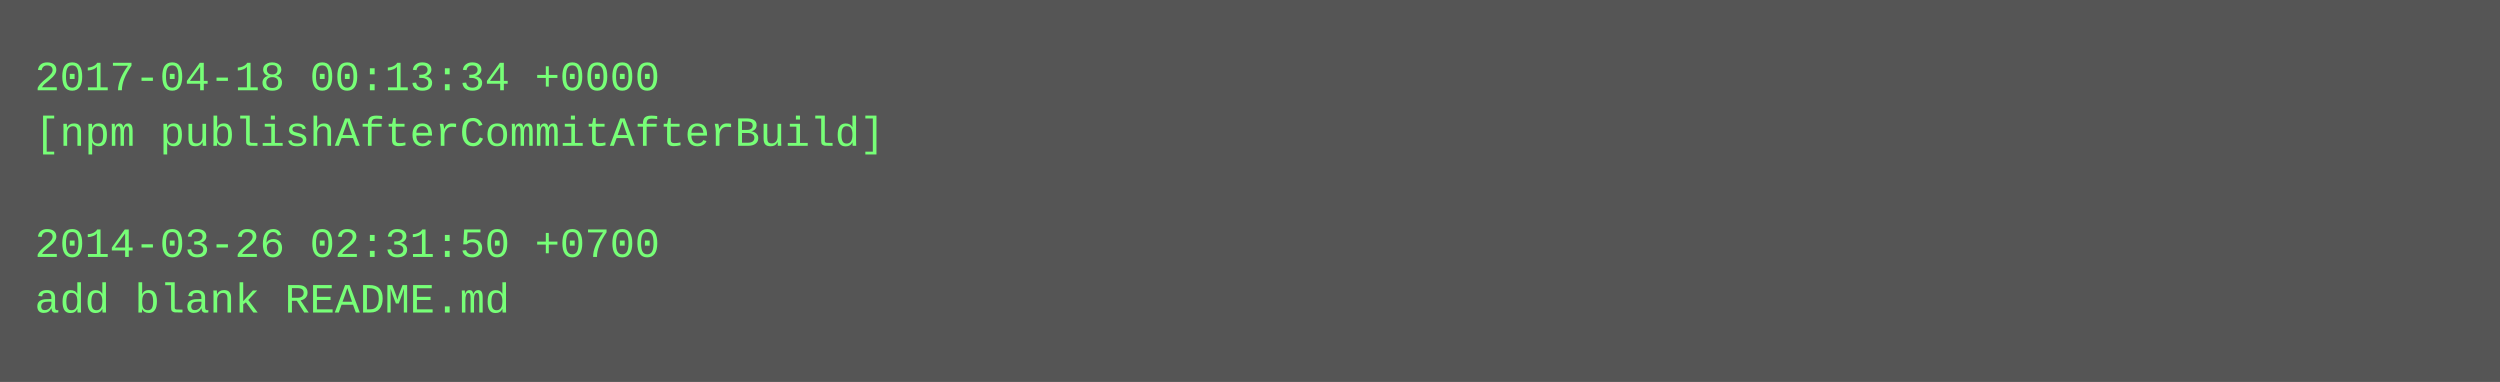
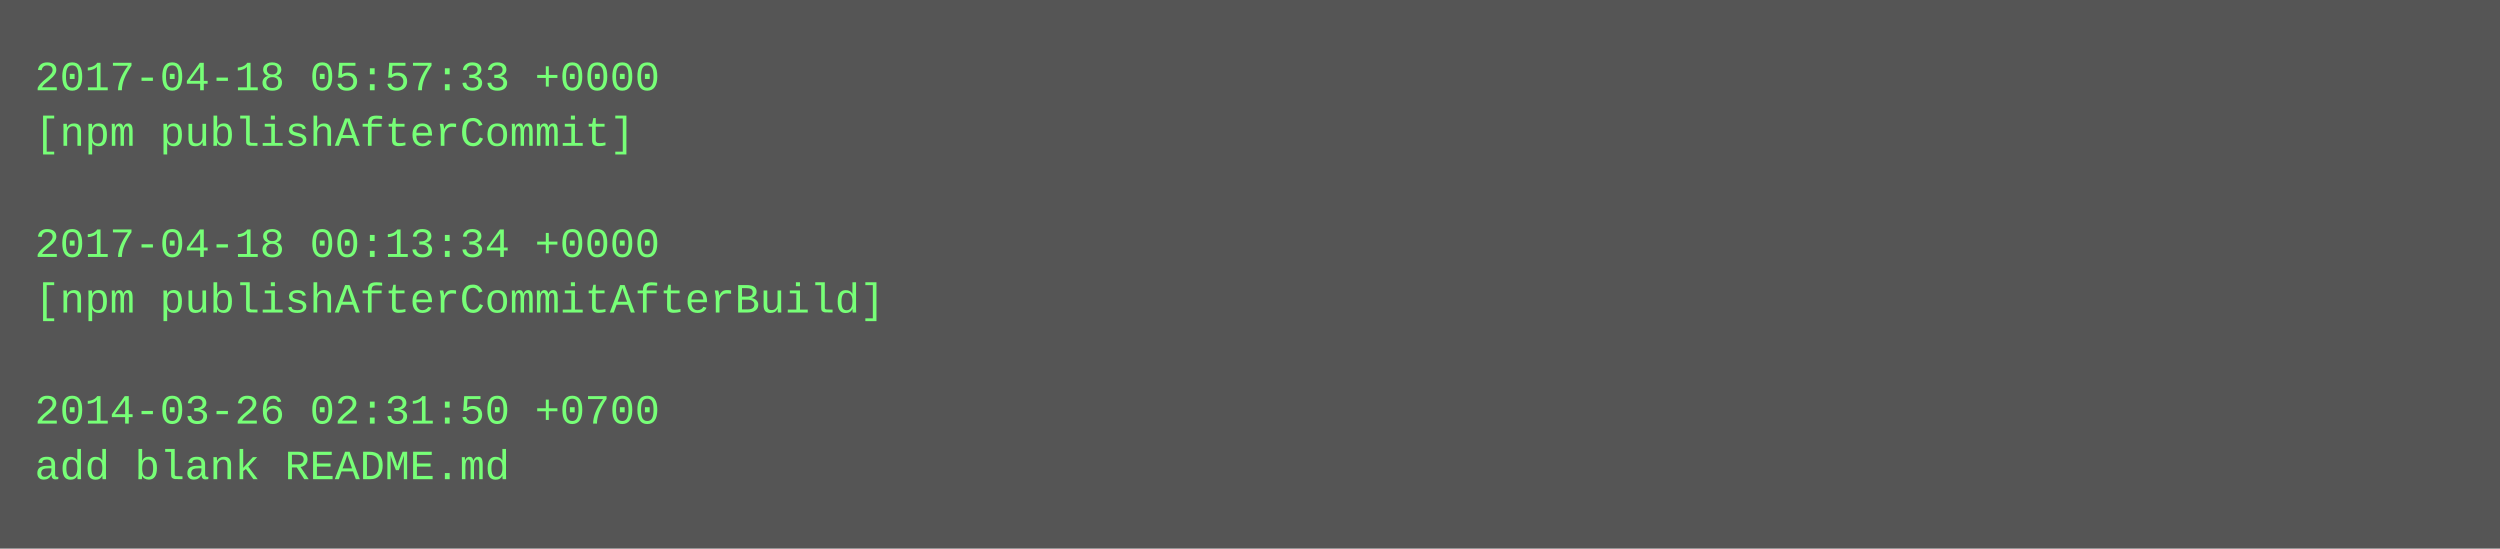
- <svg xmlns="http://www.w3.org/2000/svg" height="110" width="720">
-   <rect height="110" fill="#555" width="720" />
+ <svg xmlns="http://www.w3.org/2000/svg" height="158" width="720">
+   <rect height="158" fill="#555" width="720" />
  <text fill="#7f7" font-family="Courier New" font-size="12" xml:space="preserve">
-     <tspan x="10" y="26">2017-04-18 00:13:34 +0000</tspan>
-     <tspan x="10" y="42">[npm publishAfterCommitAfterBuild]</tspan>
+     <tspan x="10" y="26">2017-04-18 05:57:33 +0000</tspan>
+     <tspan x="10" y="42">[npm publishAfterCommit]</tspan>
    <tspan x="10" y="58" />
-     <tspan x="10" y="74">2014-03-26 02:31:50 +0700</tspan>
-     <tspan x="10" y="90">add blank README.md</tspan>
+     <tspan x="10" y="74">2017-04-18 00:13:34 +0000</tspan>
+     <tspan x="10" y="90">[npm publishAfterCommitAfterBuild]</tspan>
+     <tspan x="10" y="106" />
+     <tspan x="10" y="122">2014-03-26 02:31:50 +0700</tspan>
+     <tspan x="10" y="138">add blank README.md</tspan>
  </text>
</svg>
